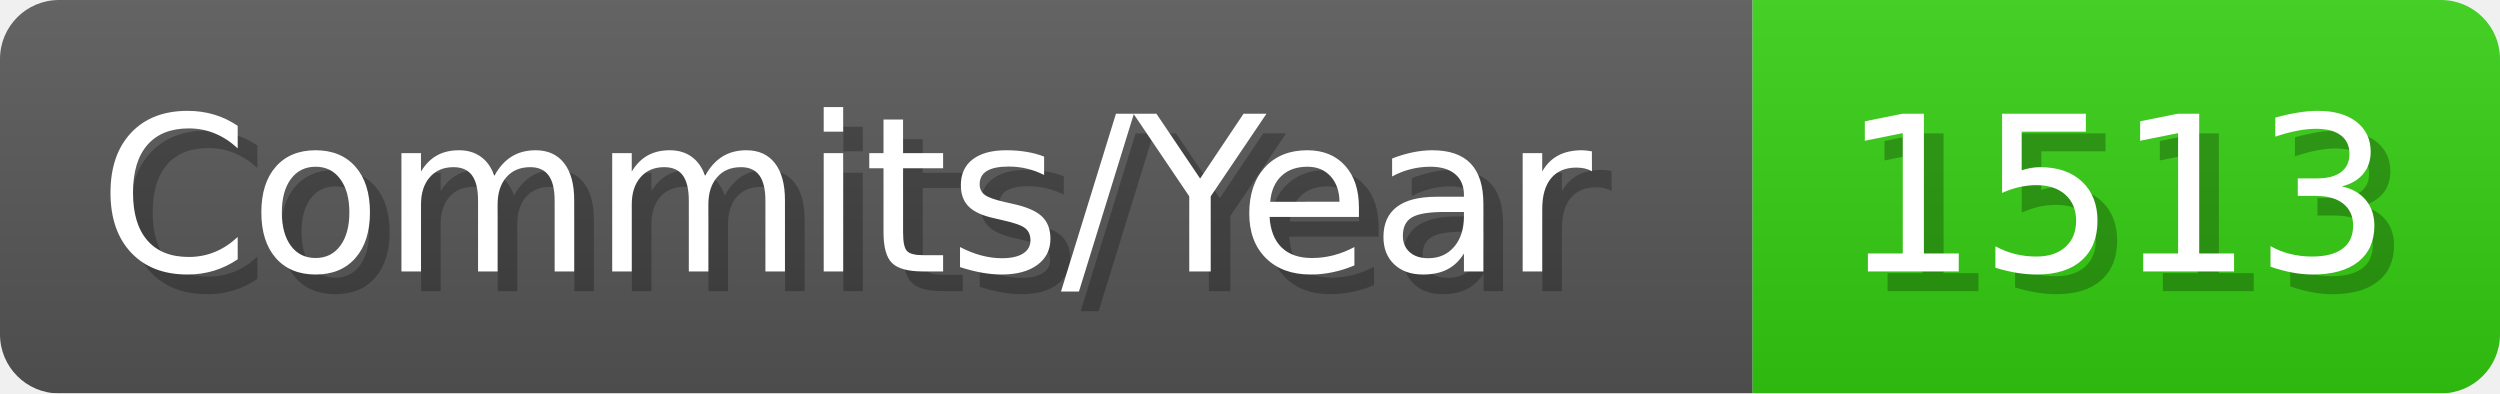
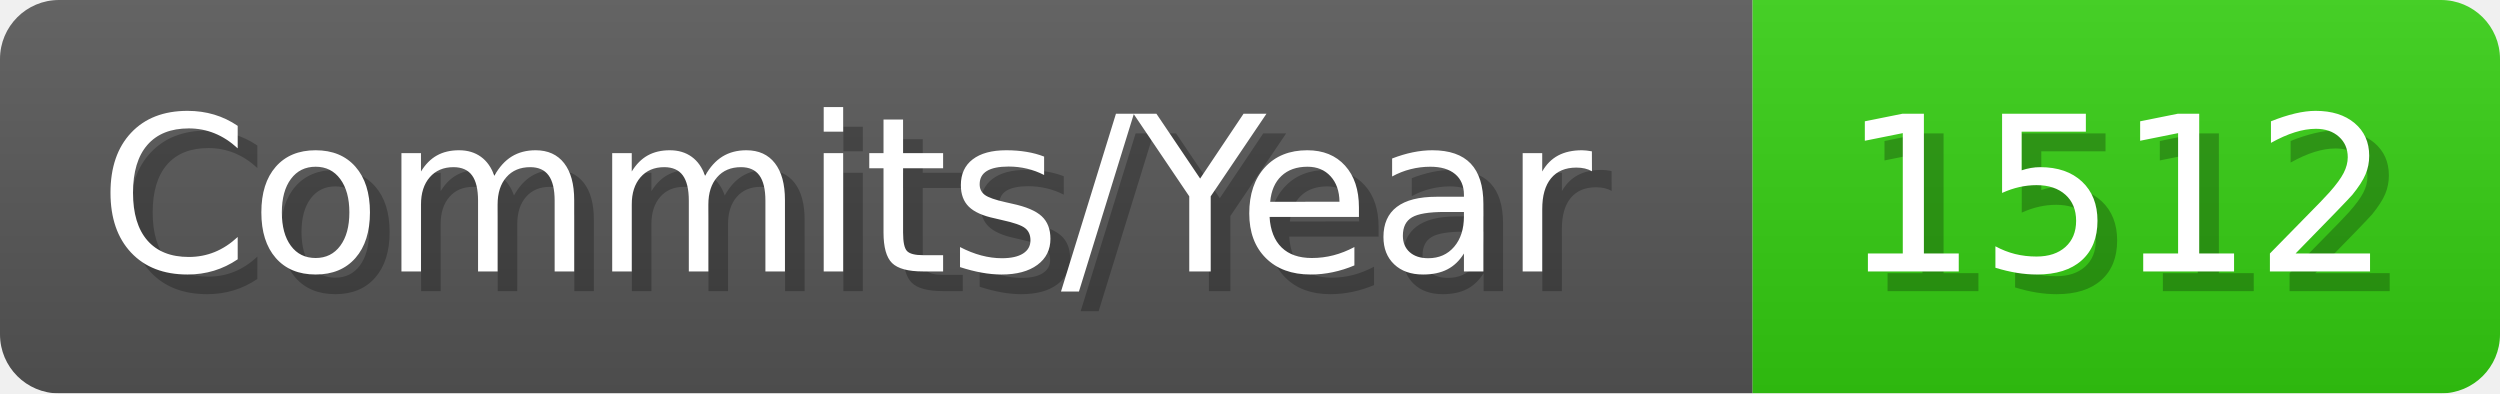
- <svg xmlns="http://www.w3.org/2000/svg" width="127.1" height="20" viewBox="0 0 1271 200" role="img" aria-label="Commits/Year: 1513">
+ <svg xmlns="http://www.w3.org/2000/svg" width="127.1" height="20" viewBox="0 0 1271 200" role="img" aria-label="Commits/Year: 1512">
  <linearGradient id="aUPdi" x2="0" y2="100%">
    <stop offset="0" stop-opacity=".1" stop-color="#EEE" />
    <stop offset="1" stop-opacity=".1" />
  </linearGradient>
  <mask id="WfAiQ">
    <rect width="1271" height="200" rx="30" fill="#FFF" />
  </mask>
  <g mask="url(#WfAiQ)">
    <rect width="891" height="200" fill="#555" />
    <rect width="380" height="200" fill="#3C1" x="891" />
    <rect width="1271" height="200" fill="url(#aUPdi)" />
  </g>
  <g aria-hidden="true" fill="#fff" text-anchor="start" font-family="Verdana,DejaVu Sans,sans-serif" font-size="110">
    <text x="60" y="148" textLength="791" fill="#000" opacity="0.25">Commits/Year</text>
    <text x="50" y="138" textLength="791">Commits/Year</text>
-     <text x="946" y="148" textLength="280" fill="#000" opacity="0.25">1513</text>
-     <text x="936" y="138" textLength="280">1513</text>
+     <text x="946" y="148" textLength="280" fill="#000" opacity="0.25">1512</text>
+     <text x="936" y="138" textLength="280">1512</text>
  </g>
</svg>
